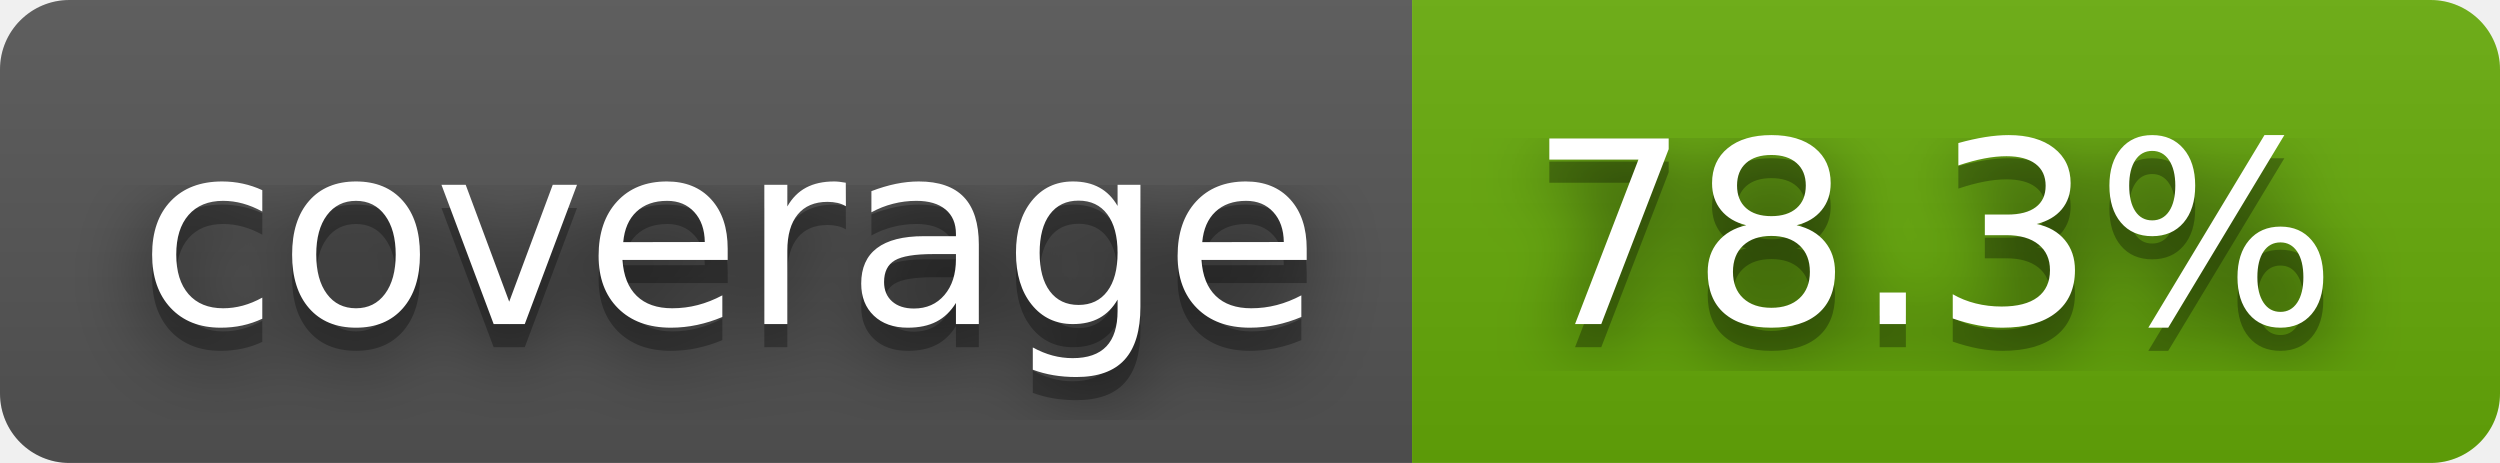
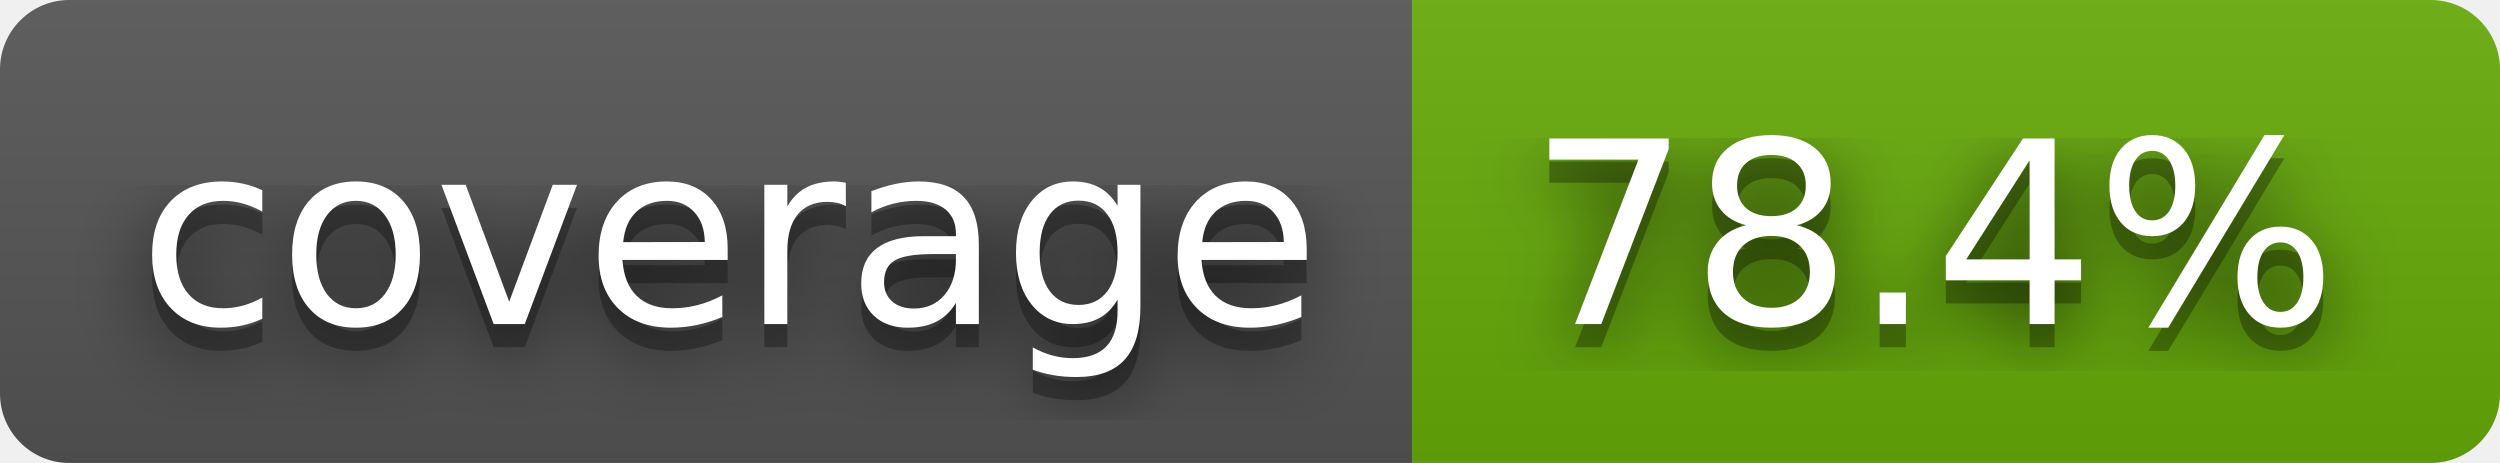
- <svg xmlns="http://www.w3.org/2000/svg" width="108" height="20" role="img" aria-label="coverage: 78.3%">
+ <svg xmlns="http://www.w3.org/2000/svg" width="108" height="20" role="img" aria-label="coverage: 78.4%">
  <filter id="blur">
    <feGaussianBlur stdDeviation="16" />
  </filter>
  <linearGradient id="s" x2="0" y2="100%">
    <stop offset="0" stop-color="#bbb" stop-opacity=".1" />
    <stop offset="1" stop-opacity=".1" />
  </linearGradient>
  <clipPath id="r">
    <rect width="108" height="20" rx="3" />
  </clipPath>
  <g clip-path="url(#r)">
    <rect width="61" height="20" fill="#555" />
    <rect x="61" width="47" height="20" fill="#67ac09" />
    <rect width="108" height="20" fill="url(#s)" />
  </g>
  <g fill="#fff" text-anchor="middle" font-family="Verdana,Geneva,DejaVu Sans,sans-serif" text-rendering="geometricPrecision" font-size="110">
    <g transform="scale(.1)">
      <g aria-hidden="true" fill="#010101">
        <text x="315" y="150" fill-opacity=".8" filter="url(#blur)" textLength="510">coverage</text>
        <text x="315" y="150" fill-opacity=".3" textLength="510">coverage</text>
      </g>
      <text x="315" y="140" textLength="510">coverage</text>
    </g>
    <g transform="scale(.1)">
      <g aria-hidden="true" fill="#010101">
-         <text x="835" y="150" fill-opacity=".8" filter="url(#blur)" textLength="370">78.3%</text>
-         <text x="835" y="150" fill-opacity=".3" textLength="370">78.3%</text>
+         <text x="835" y="150" fill-opacity=".8" filter="url(#blur)" textLength="370">78.4%</text>
+         <text x="835" y="150" fill-opacity=".3" textLength="370">78.4%</text>
      </g>
-       <text x="835" y="140" textLength="370">78.3%</text>
+       <text x="835" y="140" textLength="370">78.4%</text>
    </g>
  </g>
</svg>
